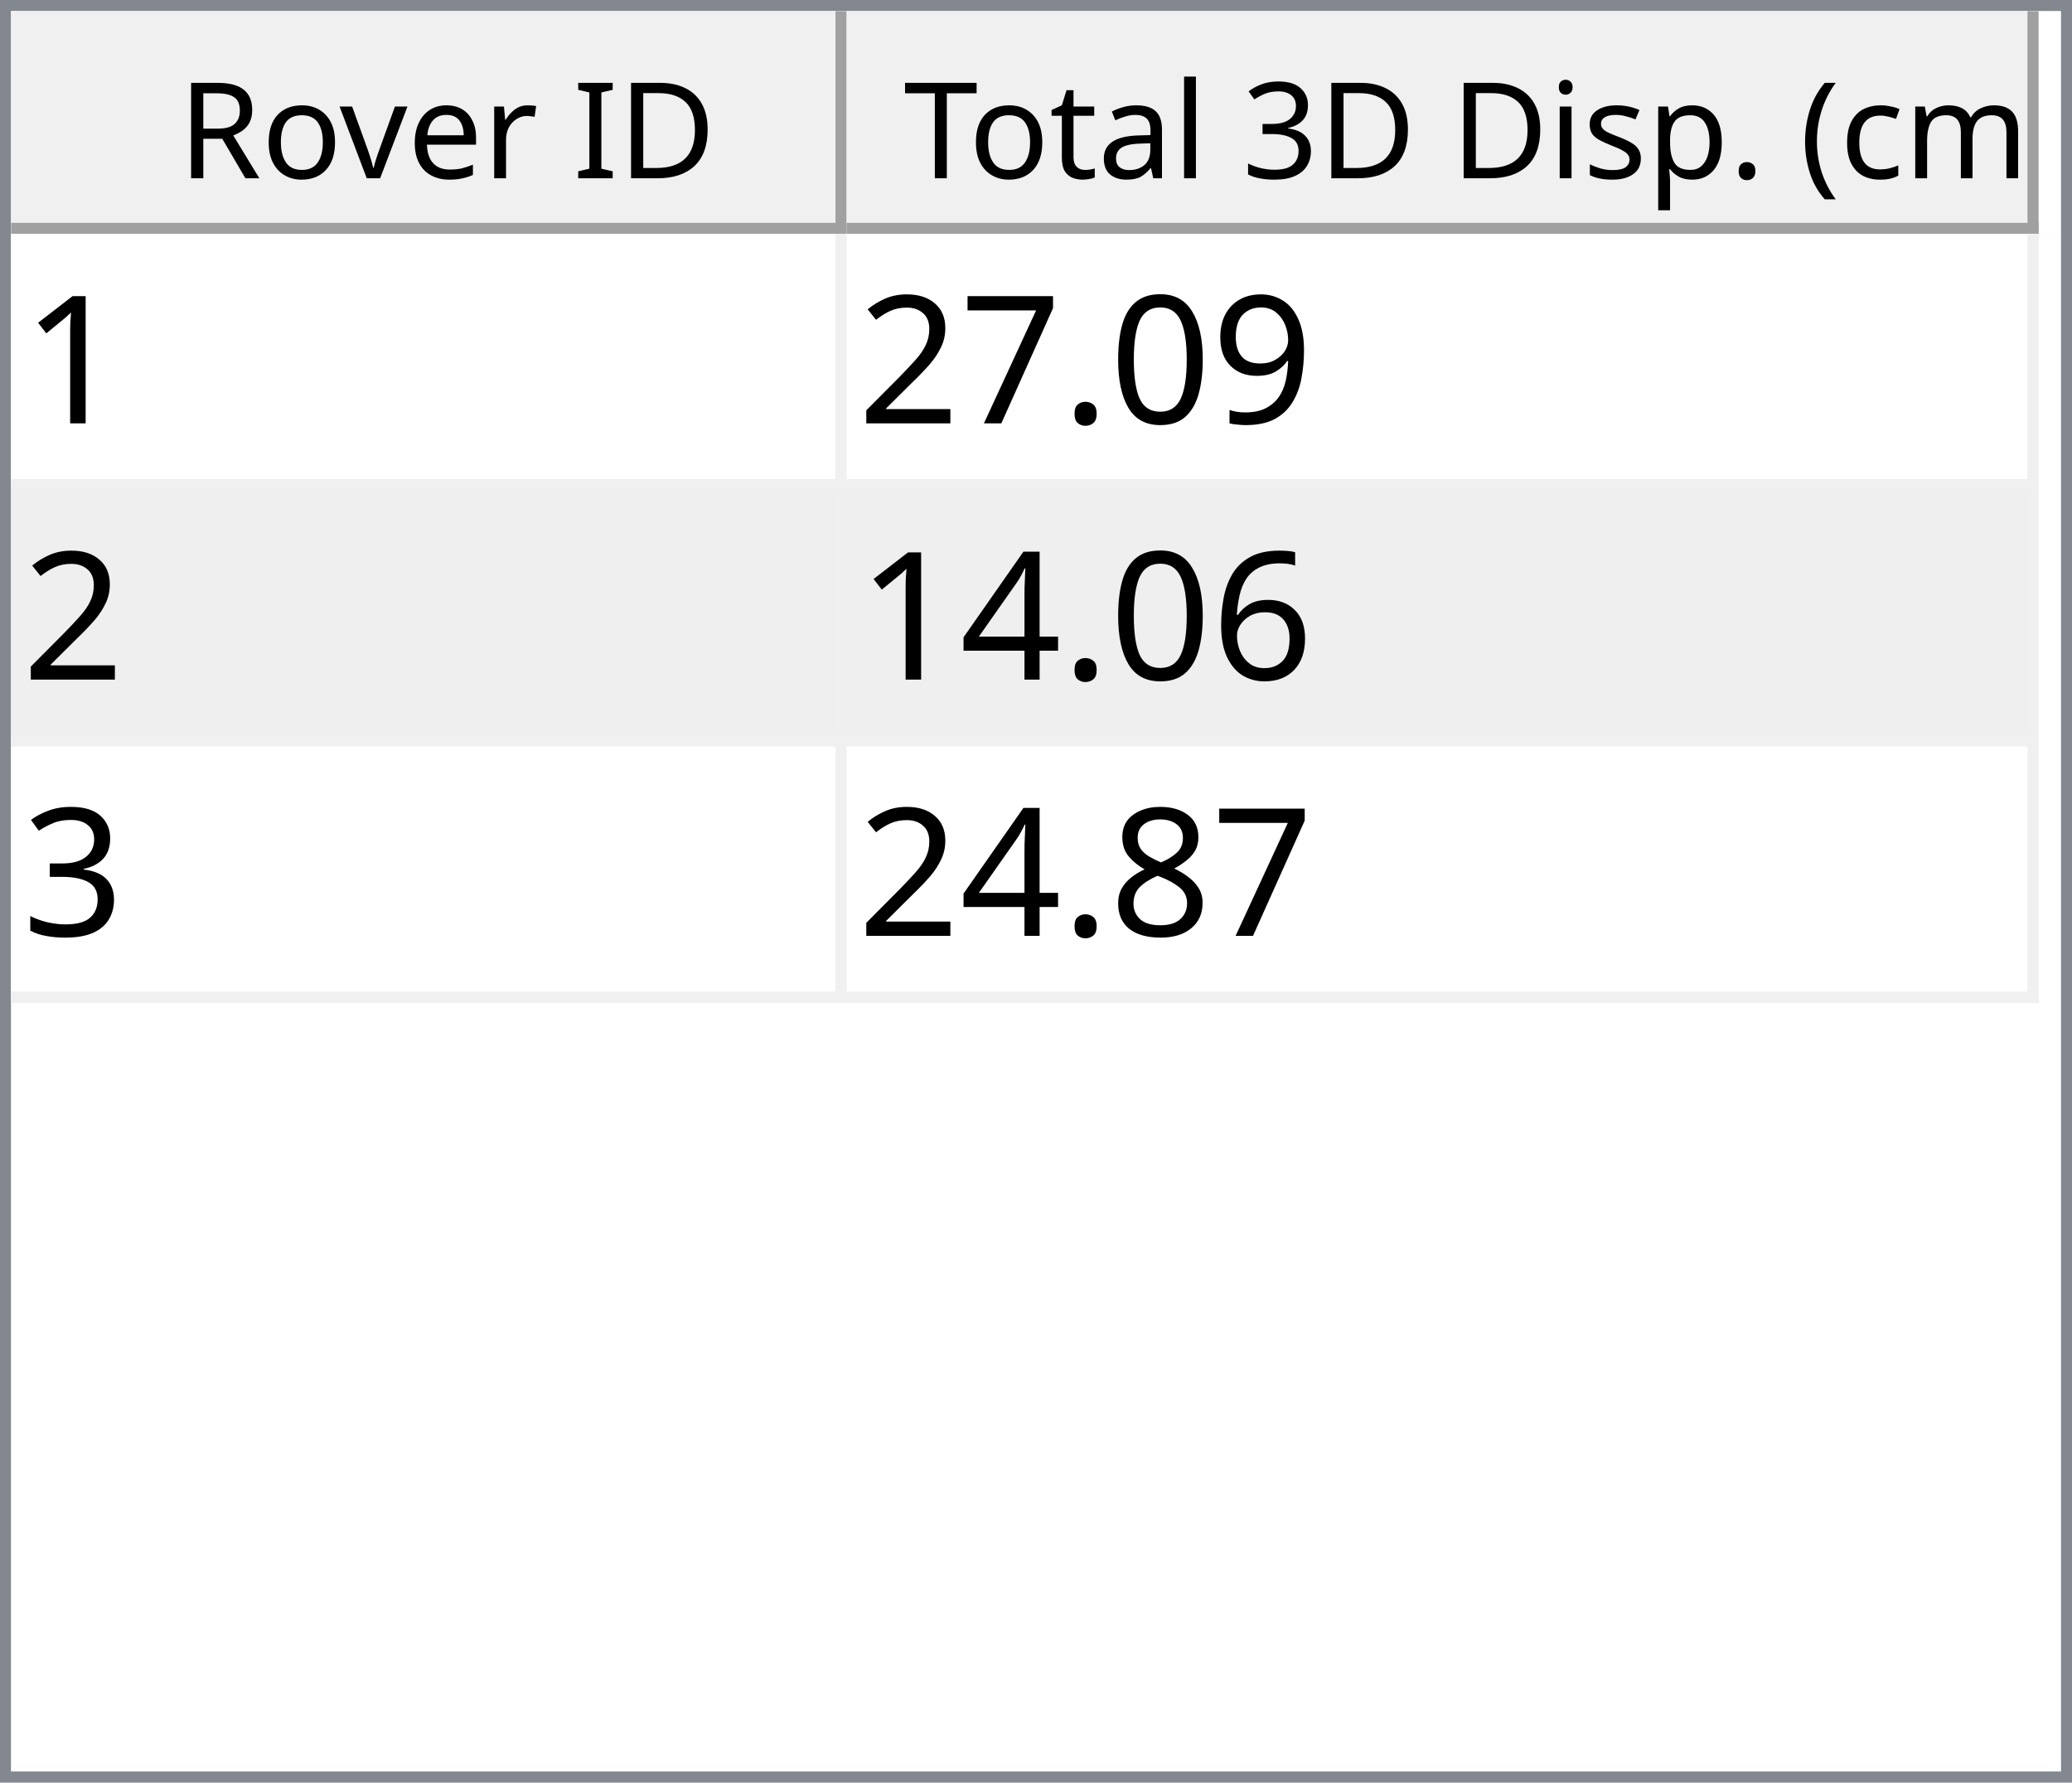
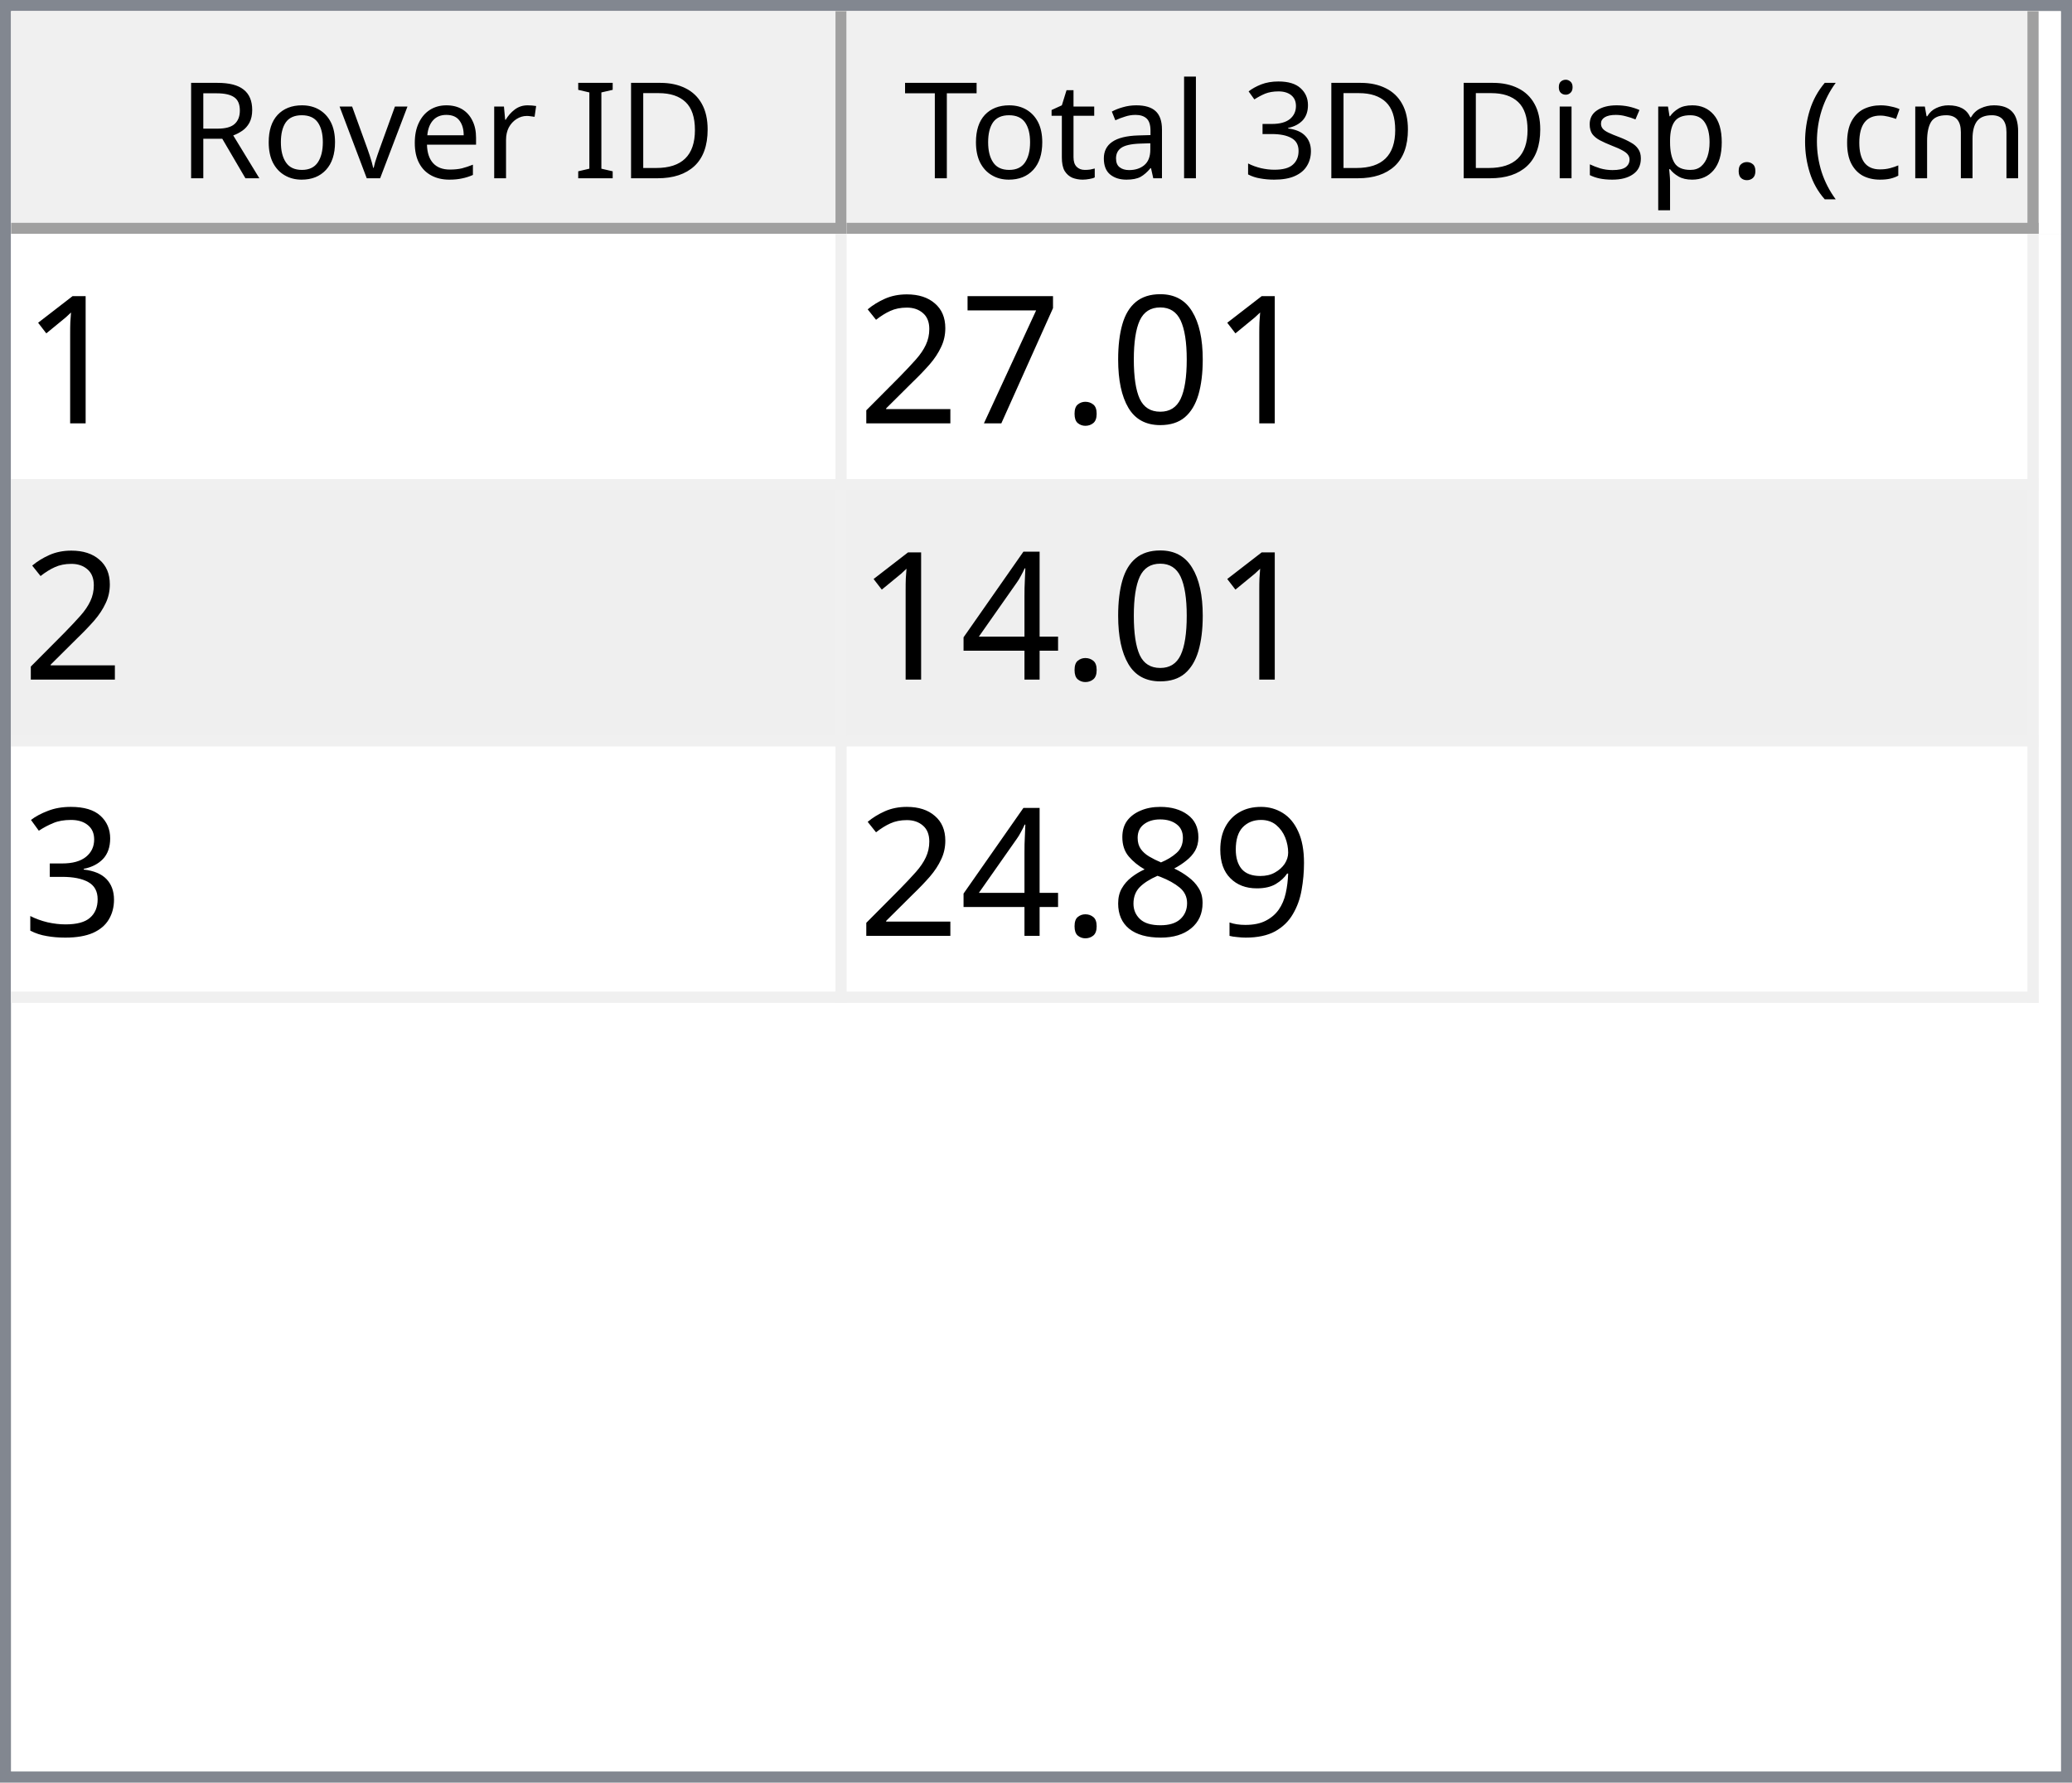
<svg xmlns="http://www.w3.org/2000/svg" style="fill-opacity:1; color-rendering:auto; color-interpolation:auto; text-rendering:auto; stroke:black; stroke-linecap:square; stroke-miterlimit:10; shape-rendering:auto; stroke-opacity:1; fill:black; stroke-dasharray:none; font-weight:normal; stroke-width:1; font-family:'Dialog'; font-style:normal; stroke-linejoin:miter; font-size:12px; stroke-dashoffset:0; image-rendering:auto;" width="186" height="160">
  <defs id="genericDefs" />
  <g>
    <defs id="defs1">
      <clipPath clipPathUnits="userSpaceOnUse" id="clipPath1">
        <path d="M0 0 L186 0 L186 160 L0 160 L0 0 Z" />
      </clipPath>
      <clipPath clipPathUnits="userSpaceOnUse" id="clipPath2">
        <path d="M0 0 L0 160 L186 160 L186 0 Z" />
      </clipPath>
      <clipPath clipPathUnits="userSpaceOnUse" id="clipPath3">
        <path d="M0 0 L0 20 L184 20 L184 0 Z" />
      </clipPath>
      <clipPath clipPathUnits="userSpaceOnUse" id="clipPath4">
        <path d="M0 0 L0 20 L75 20 L75 0 Z" />
      </clipPath>
      <clipPath clipPathUnits="userSpaceOnUse" id="clipPath5">
        <path d="M1 1 L1 19 L74 19 L74 1 Z" />
      </clipPath>
      <clipPath clipPathUnits="userSpaceOnUse" id="clipPath6">
        <path d="M0 0 L0 18 L73 18 L73 0 Z" />
      </clipPath>
      <clipPath clipPathUnits="userSpaceOnUse" id="clipPath7">
        <path d="M-0.5 -0.5 L-0.5 19.5 L74.5 19.5 L74.5 -0.5 Z" />
      </clipPath>
      <clipPath clipPathUnits="userSpaceOnUse" id="clipPath8">
        <path d="M0 0 L0 20 L107 20 L107 0 Z" />
      </clipPath>
      <clipPath clipPathUnits="userSpaceOnUse" id="clipPath9">
        <path d="M1 1 L1 19 L106 19 L106 1 Z" />
      </clipPath>
      <clipPath clipPathUnits="userSpaceOnUse" id="clipPath10">
        <path d="M0 0 L0 18 L105 18 L105 0 Z" />
      </clipPath>
      <clipPath clipPathUnits="userSpaceOnUse" id="clipPath11">
        <path d="M-0.5 -0.5 L-0.5 19.5 L106.5 19.5 L106.5 -0.5 Z" />
      </clipPath>
      <clipPath clipPathUnits="userSpaceOnUse" id="clipPath12">
        <path d="M0 0 L0 138 L184 138 L184 0 Z" />
      </clipPath>
      <clipPath clipPathUnits="userSpaceOnUse" id="clipPath13">
        <path d="M0 0 L0 69 L182 69 L182 0 Z" />
      </clipPath>
      <clipPath clipPathUnits="userSpaceOnUse" id="clipPath14">
        <path d="M-0.5 -0.5 L-0.5 68.5 L181.5 68.5 L181.5 -0.5 Z" />
      </clipPath>
      <clipPath clipPathUnits="userSpaceOnUse" id="clipPath15">
        <path d="M0 0 L0 22 L74 22 L74 0 Z" />
      </clipPath>
      <clipPath clipPathUnits="userSpaceOnUse" id="clipPath16">
        <path d="M0 0 L0 22 L106 22 L106 0 Z" />
      </clipPath>
      <font horiz-adv-x="64.551" id="font1">
        <font-face ascent="107.91" descent="25.098" units-per-em="100" style="font-style:normal; font-family:Segoe UI; font-weight:normal;" />
        <missing-glyph horiz-adv-x="64.551" d="M8.109 0 L8.109 68.266 L56.453 68.266 L56.453 0 L8.109 0 ZM15.328 7.234 L49.219 7.234 L49.219 61.031 L15.328 61.031 L15.328 7.234 Z" />
        <glyph unicode="D" horiz-adv-x="70.117" d="M9.188 0 L9.188 70.016 L28.516 70.016 Q65.531 70.016 65.531 35.891 Q65.531 19.672 55.25 9.836 Q44.969 0 27.734 0 L9.188 0 ZM17.391 62.594 L17.391 7.422 L27.828 7.422 Q41.609 7.422 49.273 14.797 Q56.938 22.172 56.938 35.688 Q56.938 62.594 28.328 62.594 L17.391 62.594 Z" />
        <glyph unicode="I" horiz-adv-x="26.611" d="M17.391 0 L9.188 0 L9.188 70.016 L17.391 70.016 L17.391 0 Z" />
        <glyph unicode=" " horiz-adv-x="27.393" d="" />
        <glyph unicode="r" horiz-adv-x="34.766" d="M34.188 41.891 Q32.078 43.5 28.125 43.5 Q23 43.5 19.555 38.672 Q16.109 33.844 16.109 25.484 L16.109 0 L8.109 0 L8.109 50 L16.109 50 L16.109 39.703 L16.312 39.703 Q18.016 44.969 21.531 47.922 Q25.047 50.875 29.391 50.875 Q32.516 50.875 34.188 50.203 L34.188 41.891 Z" />
        <glyph unicode="e" horiz-adv-x="52.295" d="M48.297 23 L12.984 23 Q13.188 14.656 17.484 10.109 Q21.781 5.562 29.297 5.562 Q37.75 5.562 44.828 11.141 L44.828 3.609 Q38.234 -1.172 27.391 -1.172 Q16.797 -1.172 10.742 5.641 Q4.688 12.453 4.688 24.812 Q4.688 36.469 11.305 43.82 Q17.922 51.172 27.734 51.172 Q37.547 51.172 42.922 44.828 Q48.297 38.484 48.297 27.203 L48.297 23 ZM40.094 29.781 Q40.047 36.719 36.75 40.578 Q33.453 44.438 27.594 44.438 Q21.922 44.438 17.969 40.383 Q14.016 36.328 13.094 29.781 L40.094 29.781 Z" />
        <glyph unicode="v" horiz-adv-x="47.9" d="M47.406 50 L27.484 0 L19.625 0 L0.688 50 L9.469 50 L22.172 13.672 Q23.578 9.672 23.922 6.688 L24.125 6.688 Q24.609 10.453 25.688 13.484 L38.969 50 L47.406 50 Z" />
        <glyph unicode="o" horiz-adv-x="58.594" d="M29 -1.172 Q17.922 -1.172 11.305 5.836 Q4.688 12.844 4.688 24.422 Q4.688 37.016 11.57 44.094 Q18.453 51.172 30.172 51.172 Q41.359 51.172 47.633 44.289 Q53.906 37.406 53.906 25.203 Q53.906 13.234 47.141 6.031 Q40.375 -1.172 29 -1.172 ZM29.594 44.438 Q21.875 44.438 17.383 39.188 Q12.891 33.938 12.891 24.703 Q12.891 15.828 17.43 10.695 Q21.969 5.562 29.594 5.562 Q37.359 5.562 41.531 10.594 Q45.703 15.625 45.703 24.906 Q45.703 34.281 41.531 39.359 Q37.359 44.438 29.594 44.438 Z" />
        <glyph unicode="R" horiz-adv-x="59.814" d="M59.375 0 L49.609 0 L37.891 19.625 Q36.281 22.359 34.766 24.289 Q33.25 26.219 31.664 27.438 Q30.078 28.656 28.25 29.219 Q26.422 29.781 24.125 29.781 L17.391 29.781 L17.391 0 L9.188 0 L9.188 70.016 L30.078 70.016 Q34.672 70.016 38.555 68.867 Q42.438 67.719 45.289 65.375 Q48.141 63.031 49.758 59.547 Q51.375 56.062 51.375 51.375 Q51.375 47.703 50.273 44.656 Q49.172 41.609 47.148 39.211 Q45.125 36.812 42.266 35.133 Q39.406 33.453 35.844 32.516 L35.844 32.328 Q37.594 31.547 38.891 30.547 Q40.188 29.547 41.359 28.18 Q42.531 26.812 43.68 25.078 Q44.828 23.344 46.234 21.047 L59.375 0 ZM17.391 62.594 L17.391 37.203 L28.516 37.203 Q31.594 37.203 34.203 38.133 Q36.812 39.062 38.719 40.797 Q40.625 42.531 41.703 45.047 Q42.781 47.562 42.781 50.688 Q42.781 56.297 39.141 59.445 Q35.5 62.594 28.609 62.594 L17.391 62.594 Z" />
        <glyph unicode=")" horiz-adv-x="30.176" d="M8.297 -15.922 L1.172 -15.922 Q16.406 2.344 16.406 26.812 Q16.406 51.469 1.078 70.016 L8.297 70.016 Q23.531 52.156 23.531 26.703 Q23.531 1.375 8.297 -15.922 Z" />
        <glyph unicode="m" horiz-adv-x="86.133" d="M79.109 0 L71.094 0 L71.094 28.719 Q71.094 37.016 68.531 40.727 Q65.969 44.438 59.906 44.438 Q54.781 44.438 51.195 39.75 Q47.609 35.062 47.609 28.516 L47.609 0 L39.594 0 L39.594 29.688 Q39.594 44.438 28.219 44.438 Q22.953 44.438 19.531 40.016 Q16.109 35.594 16.109 28.516 L16.109 0 L8.109 0 L8.109 50 L16.109 50 L16.109 42.094 L16.312 42.094 Q21.625 51.172 31.844 51.172 Q36.969 51.172 40.773 48.312 Q44.578 45.453 46 40.828 Q51.562 51.172 62.594 51.172 Q79.109 51.172 79.109 30.812 L79.109 0 Z" />
        <glyph unicode="c" horiz-adv-x="46.191" d="M42.188 2.297 Q36.422 -1.172 28.516 -1.172 Q17.828 -1.172 11.258 5.789 Q4.688 12.75 4.688 23.828 Q4.688 36.188 11.766 43.68 Q18.844 51.172 30.672 51.172 Q37.25 51.172 42.281 48.734 L42.281 40.531 Q36.719 44.438 30.375 44.438 Q22.703 44.438 17.797 38.945 Q12.891 33.453 12.891 24.516 Q12.891 15.719 17.508 10.641 Q22.125 5.562 29.891 5.562 Q36.422 5.562 42.188 9.906 L42.188 2.297 Z" />
        <glyph unicode="(" horiz-adv-x="30.176" d="M29.109 -15.922 L21.969 -15.922 Q6.844 1.375 6.844 26.703 Q6.844 52.156 21.969 70.016 L29.203 70.016 Q13.875 51.469 13.875 26.812 Q13.875 2.344 29.109 -15.922 Z" />
        <glyph unicode="." horiz-adv-x="21.68" d="M10.891 -1.078 Q8.641 -1.078 7.055 0.539 Q5.469 2.156 5.469 4.391 Q5.469 6.641 7.055 8.273 Q8.641 9.906 10.891 9.906 Q13.188 9.906 14.797 8.273 Q16.406 6.641 16.406 4.391 Q16.406 2.156 14.797 0.539 Q13.188 -1.078 10.891 -1.078 Z" />
        <glyph unicode="p" horiz-adv-x="58.789" d="M16.312 7.234 L16.109 7.234 L16.109 -23 L8.109 -23 L8.109 50 L16.109 50 L16.109 41.219 L16.312 41.219 Q22.219 51.172 33.594 51.172 Q43.266 51.172 48.688 44.461 Q54.109 37.75 54.109 26.469 Q54.109 13.922 48 6.375 Q41.891 -1.172 31.297 -1.172 Q21.578 -1.172 16.312 7.234 ZM16.109 27.391 L16.109 20.406 Q16.109 14.203 20.141 9.883 Q24.172 5.562 30.375 5.562 Q37.641 5.562 41.773 11.133 Q45.906 16.703 45.906 26.609 Q45.906 34.969 42.047 39.703 Q38.188 44.438 31.594 44.438 Q24.609 44.438 20.359 39.578 Q16.109 34.719 16.109 27.391 Z" />
        <glyph unicode="s" horiz-adv-x="42.432" d="M5.078 1.812 L5.078 10.406 Q11.625 5.562 19.484 5.562 Q30.031 5.562 30.031 12.594 Q30.031 14.594 29.125 15.992 Q28.219 17.391 26.68 18.461 Q25.141 19.531 23.07 20.383 Q21 21.234 18.609 22.172 Q15.281 23.484 12.766 24.828 Q10.25 26.172 8.57 27.859 Q6.891 29.547 6.031 31.695 Q5.172 33.844 5.172 36.719 Q5.172 40.234 6.789 42.945 Q8.406 45.656 11.086 47.484 Q13.766 49.312 17.211 50.242 Q20.656 51.172 24.312 51.172 Q30.812 51.172 35.938 48.922 L35.938 40.828 Q30.422 44.438 23.25 44.438 Q21 44.438 19.195 43.922 Q17.391 43.406 16.094 42.477 Q14.797 41.547 14.086 40.258 Q13.375 38.969 13.375 37.406 Q13.375 35.453 14.086 34.133 Q14.797 32.812 16.164 31.789 Q17.531 30.766 19.484 29.938 Q21.438 29.109 23.922 28.125 Q27.25 26.859 29.883 25.516 Q32.516 24.172 34.375 22.484 Q36.234 20.797 37.234 18.602 Q38.234 16.406 38.234 13.375 Q38.234 9.672 36.602 6.938 Q34.969 4.203 32.234 2.398 Q29.5 0.594 25.93 -0.289 Q22.359 -1.172 18.453 -1.172 Q10.75 -1.172 5.078 1.812 Z" />
        <glyph unicode="i" horiz-adv-x="24.219" d="M12.203 62.703 Q10.062 62.703 8.547 64.164 Q7.031 65.625 7.031 67.875 Q7.031 70.125 8.547 71.609 Q10.062 73.094 12.203 73.094 Q14.406 73.094 15.945 71.609 Q17.484 70.125 17.484 67.875 Q17.484 65.719 15.945 64.211 Q14.406 62.703 12.203 62.703 ZM16.109 0 L8.109 0 L8.109 50 L16.109 50 L16.109 0 Z" />
        <glyph unicode="3" horiz-adv-x="53.906" d="M46.531 19.828 Q46.531 15.094 44.75 11.211 Q42.969 7.328 39.719 4.57 Q36.469 1.812 31.93 0.297 Q27.391 -1.219 21.922 -1.219 Q11.922 -1.219 6 2.594 L6 11.188 Q13.094 5.609 22.219 5.609 Q25.875 5.609 28.828 6.539 Q31.781 7.469 33.906 9.227 Q36.031 10.984 37.18 13.477 Q38.328 15.969 38.328 19.094 Q38.328 32.812 18.797 32.812 L12.984 32.812 L12.984 39.594 L18.5 39.594 Q35.797 39.594 35.797 52.484 Q35.797 64.406 22.609 64.406 Q15.188 64.406 8.688 59.422 L8.688 67.188 Q15.375 71.188 24.609 71.188 Q29 71.188 32.57 69.969 Q36.141 68.75 38.68 66.555 Q41.219 64.359 42.609 61.281 Q44 58.203 44 54.5 Q44 40.672 30.031 36.719 L30.031 36.531 Q33.594 36.141 36.625 34.797 Q39.656 33.453 41.852 31.305 Q44.047 29.156 45.289 26.25 Q46.531 23.344 46.531 19.828 Z" />
        <glyph unicode="l" horiz-adv-x="24.219" d="M16.109 0 L8.109 0 L8.109 74.031 L16.109 74.031 L16.109 0 Z" />
        <glyph unicode="a" horiz-adv-x="50.879" d="M43.891 0 L35.891 0 L35.891 7.812 L35.688 7.812 Q30.469 -1.172 20.312 -1.172 Q12.844 -1.172 8.617 2.781 Q4.391 6.734 4.391 13.281 Q4.391 27.297 20.906 29.594 L35.891 31.688 Q35.891 44.438 25.594 44.438 Q16.547 44.438 9.281 38.281 L9.281 46.484 Q16.656 51.172 26.266 51.172 Q43.891 51.172 43.891 32.516 L43.891 0 ZM35.891 25.297 L23.828 23.641 Q18.266 22.859 15.43 20.875 Q12.594 18.891 12.594 13.875 Q12.594 10.203 15.211 7.883 Q17.828 5.562 22.172 5.562 Q28.125 5.562 32.008 9.742 Q35.891 13.922 35.891 20.312 L35.891 25.297 Z" />
        <glyph unicode="t" horiz-adv-x="33.887" d="M31.297 0.484 Q28.469 -1.078 23.828 -1.078 Q10.688 -1.078 10.688 13.578 L10.688 43.172 L2.094 43.172 L2.094 50 L10.688 50 L10.688 62.203 L18.703 64.797 L18.703 50 L31.297 50 L31.297 43.172 L18.703 43.172 L18.703 14.984 Q18.703 9.969 20.414 7.82 Q22.125 5.672 26.078 5.672 Q29.109 5.672 31.297 7.328 L31.297 0.484 Z" />
        <glyph unicode="T" horiz-adv-x="52.393" d="M50.594 62.594 L30.375 62.594 L30.375 0 L22.172 0 L22.172 62.594 L2 62.594 L2 70.016 L50.594 70.016 L50.594 62.594 Z" />
      </font>
      <font horiz-adv-x="75.0" id="font2">
        <font-face ascent="100.537" descent="21.973" units-per-em="100" style="font-style:normal; font-family:sans-serif; font-weight:normal;" />
        <missing-glyph horiz-adv-x="75.0" d="M12.5 0 L12.5 62.5 L62.5 62.5 L62.5 0 L12.5 0 ZM14.062 1.562 L60.938 1.562 L60.938 60.938 L14.062 60.938 L14.062 1.562 Z" />
        <glyph unicode="1" horiz-adv-x="55.615" d="M37.25 0 L28.469 0 L28.469 56 Q25.297 52.984 20.141 49.953 Q14.984 46.922 10.891 45.406 L10.891 53.906 Q18.266 57.375 23.781 62.305 Q29.297 67.234 31.594 71.875 L37.25 71.875 L37.25 0 Z" />
-         <glyph unicode="9" horiz-adv-x="55.615" d="M5.469 16.547 L13.922 17.328 Q14.984 11.375 18.016 8.688 Q21.047 6 25.781 6 Q29.828 6 32.883 7.859 Q35.938 9.719 37.891 12.82 Q39.844 15.922 41.164 21.195 Q42.484 26.469 42.484 31.938 Q42.484 32.516 42.438 33.688 Q39.797 29.5 35.234 26.883 Q30.672 24.266 25.344 24.266 Q16.453 24.266 10.305 30.711 Q4.156 37.156 4.156 47.703 Q4.156 58.594 10.578 65.234 Q17 71.875 26.656 71.875 Q33.641 71.875 39.43 68.117 Q45.219 64.359 48.219 57.398 Q51.219 50.438 51.219 37.25 Q51.219 23.531 48.242 15.406 Q45.266 7.281 39.383 3.031 Q33.5 -1.219 25.594 -1.219 Q17.188 -1.219 11.867 3.445 Q6.547 8.109 5.469 16.547 ZM41.453 48.141 Q41.453 55.719 37.43 60.156 Q33.406 64.594 27.734 64.594 Q21.875 64.594 17.531 59.812 Q13.188 55.031 13.188 47.406 Q13.188 40.578 17.312 36.305 Q21.438 32.031 27.484 32.031 Q33.594 32.031 37.523 36.305 Q41.453 40.578 41.453 48.141 Z" />
        <glyph unicode="0" horiz-adv-x="55.615" d="M4.156 35.297 Q4.156 48 6.766 55.742 Q9.375 63.484 14.523 67.68 Q19.672 71.875 27.484 71.875 Q33.25 71.875 37.594 69.555 Q41.938 67.234 44.773 62.867 Q47.609 58.5 49.219 52.227 Q50.828 45.953 50.828 35.297 Q50.828 22.703 48.242 14.969 Q45.656 7.234 40.508 3.008 Q35.359 -1.219 27.484 -1.219 Q17.141 -1.219 11.234 6.203 Q4.156 15.141 4.156 35.297 ZM13.188 35.297 Q13.188 17.672 17.312 11.836 Q21.438 6 27.484 6 Q33.547 6 37.672 11.859 Q41.797 17.719 41.797 35.297 Q41.797 52.984 37.672 58.789 Q33.547 64.594 27.391 64.594 Q21.344 64.594 17.719 59.469 Q13.188 52.938 13.188 35.297 Z" />
        <glyph unicode="." horiz-adv-x="27.783" d="M9.078 0 L9.078 10.016 L19.094 10.016 L19.094 0 L9.078 0 Z" />
        <glyph unicode="7" horiz-adv-x="55.615" d="M4.734 62.203 L4.734 70.656 L51.078 70.656 L51.078 63.812 Q44.234 56.547 37.523 44.484 Q30.812 32.422 27.156 19.672 Q24.516 10.688 23.781 0 L14.75 0 Q14.891 8.453 18.062 20.414 Q21.234 32.375 27.172 43.484 Q33.109 54.594 39.797 62.203 L4.734 62.203 Z" />
        <glyph unicode="2" horiz-adv-x="55.615" d="M50.344 8.453 L50.344 0 L3.031 0 Q2.938 3.172 4.047 6.109 Q5.859 10.938 9.836 15.625 Q13.812 20.312 21.344 26.469 Q33.016 36.031 37.117 41.625 Q41.219 47.219 41.219 52.203 Q41.219 57.422 37.477 61.008 Q33.734 64.594 27.734 64.594 Q21.391 64.594 17.578 60.789 Q13.766 56.984 13.719 50.25 L4.688 51.172 Q5.609 61.281 11.664 66.578 Q17.719 71.875 27.938 71.875 Q38.234 71.875 44.242 66.164 Q50.25 60.453 50.25 52 Q50.25 47.703 48.492 43.555 Q46.734 39.406 42.656 34.812 Q38.578 30.219 29.109 22.219 Q21.188 15.578 18.945 13.211 Q16.703 10.844 15.234 8.453 L50.344 8.453 Z" />
-         <glyph unicode="6" horiz-adv-x="55.615" d="M49.75 54.047 L41.016 53.375 Q39.844 58.547 37.703 60.891 Q34.125 64.656 28.906 64.656 Q24.703 64.656 21.531 62.312 Q17.391 59.281 14.992 53.469 Q12.594 47.656 12.5 36.922 Q15.672 41.75 20.266 44.094 Q24.859 46.438 29.891 46.438 Q38.672 46.438 44.852 39.969 Q51.031 33.5 51.031 23.25 Q51.031 16.5 48.125 10.719 Q45.219 4.938 40.141 1.859 Q35.062 -1.219 28.609 -1.219 Q17.625 -1.219 10.695 6.859 Q3.766 14.938 3.766 33.5 Q3.766 54.25 11.422 63.672 Q18.109 71.875 29.438 71.875 Q37.891 71.875 43.289 67.141 Q48.688 62.406 49.75 54.047 ZM13.875 23.188 Q13.875 18.656 15.797 14.508 Q17.719 10.359 21.188 8.18 Q24.656 6 28.469 6 Q34.031 6 38.039 10.492 Q42.047 14.984 42.047 22.703 Q42.047 30.125 38.086 34.398 Q34.125 38.672 28.125 38.672 Q22.172 38.672 18.023 34.398 Q13.875 30.125 13.875 23.188 Z" />
        <glyph unicode="4" horiz-adv-x="55.615" d="M32.328 0 L32.328 17.141 L1.266 17.141 L1.266 25.203 L33.938 71.578 L41.109 71.578 L41.109 25.203 L50.781 25.203 L50.781 17.141 L41.109 17.141 L41.109 0 L32.328 0 ZM32.328 25.203 L32.328 57.469 L9.906 25.203 L32.328 25.203 Z" />
        <glyph unicode="3" horiz-adv-x="55.615" d="M4.203 18.891 L12.984 20.062 Q14.5 12.594 18.141 9.297 Q21.781 6 27 6 Q33.203 6 37.477 10.297 Q41.75 14.594 41.75 20.953 Q41.75 27 37.797 30.93 Q33.844 34.859 27.734 34.859 Q25.25 34.859 21.531 33.891 L22.516 41.609 Q23.391 41.5 23.922 41.5 Q29.547 41.5 34.039 44.43 Q38.531 47.359 38.531 53.469 Q38.531 58.297 35.258 61.477 Q31.984 64.656 26.812 64.656 Q21.688 64.656 18.266 61.43 Q14.844 58.203 13.875 51.766 L5.078 53.328 Q6.688 62.156 12.398 67.016 Q18.109 71.875 26.609 71.875 Q32.469 71.875 37.398 69.359 Q42.328 66.844 44.945 62.5 Q47.562 58.156 47.562 53.266 Q47.562 48.641 45.07 44.828 Q42.578 41.016 37.703 38.766 Q44.047 37.312 47.562 32.695 Q51.078 28.078 51.078 21.141 Q51.078 11.766 44.242 5.25 Q37.406 -1.266 26.953 -1.266 Q17.531 -1.266 11.305 4.352 Q5.078 9.969 4.203 18.891 Z" />
+         <glyph unicode="9" horiz-adv-x="55.615" d="M5.469 16.547 L13.922 17.328 Q14.984 11.375 18.016 8.688 Q21.047 6 25.781 6 Q29.828 6 32.883 7.859 Q35.938 9.719 37.891 12.82 Q39.844 15.922 41.164 21.195 Q42.484 26.469 42.484 31.938 Q42.484 32.516 42.438 33.688 Q39.797 29.5 35.234 26.883 Q30.672 24.266 25.344 24.266 Q16.453 24.266 10.305 30.711 Q4.156 37.156 4.156 47.703 Q4.156 58.594 10.578 65.234 Q17 71.875 26.656 71.875 Q33.641 71.875 39.43 68.117 Q45.219 64.359 48.219 57.398 Q51.219 50.438 51.219 37.25 Q51.219 23.531 48.242 15.406 Q45.266 7.281 39.383 3.031 Q33.5 -1.219 25.594 -1.219 Q17.188 -1.219 11.867 3.445 Q6.547 8.109 5.469 16.547 ZM41.453 48.141 Q41.453 55.719 37.43 60.156 Q33.406 64.594 27.734 64.594 Q21.875 64.594 17.531 59.812 Q13.188 55.031 13.188 47.406 Q13.188 40.578 17.312 36.305 Q21.438 32.031 27.484 32.031 Q33.594 32.031 37.523 36.305 Q41.453 40.578 41.453 48.141 Z" />
        <glyph unicode="8" horiz-adv-x="55.615" d="M17.672 38.812 Q12.203 40.828 9.57 44.539 Q6.938 48.25 6.938 53.422 Q6.938 61.234 12.555 66.555 Q18.172 71.875 27.484 71.875 Q36.859 71.875 42.578 66.43 Q48.297 60.984 48.297 53.172 Q48.297 48.188 45.68 44.508 Q43.062 40.828 37.75 38.812 Q44.344 36.672 47.781 31.883 Q51.219 27.094 51.219 20.453 Q51.219 11.281 44.727 5.031 Q38.234 -1.219 27.641 -1.219 Q17.047 -1.219 10.547 5.055 Q4.047 11.328 4.047 20.703 Q4.047 27.688 7.594 32.398 Q11.141 37.109 17.672 38.812 ZM15.922 53.719 Q15.922 48.641 19.195 45.414 Q22.469 42.188 27.688 42.188 Q32.766 42.188 36.016 45.383 Q39.266 48.578 39.266 53.219 Q39.266 58.062 35.914 61.359 Q32.562 64.656 27.594 64.656 Q22.562 64.656 19.242 61.43 Q15.922 58.203 15.922 53.719 ZM13.094 20.656 Q13.094 16.891 14.875 13.375 Q16.656 9.859 20.172 7.93 Q23.688 6 27.734 6 Q34.031 6 38.133 10.055 Q42.234 14.109 42.234 20.359 Q42.234 26.703 38.016 30.859 Q33.797 35.016 27.438 35.016 Q21.234 35.016 17.164 30.914 Q13.094 26.812 13.094 20.656 Z" />
      </font>
    </defs>
    <g style="fill:white; stroke:white;">
      <rect x="0" y="0" width="186" style="clip-path:url(#clipPath1); stroke:none;" height="160" />
    </g>
    <g style="fill:white; text-rendering:optimizeSpeed; color-rendering:optimizeSpeed; image-rendering:optimizeSpeed; shape-rendering:crispEdges; stroke:white; color-interpolation:sRGB;">
      <rect x="0" width="186" height="160" y="0" style="stroke:none;" />
      <path style="stroke:none;" d="M0 160 L186 160 L186 0 L0 0 Z" />
    </g>
    <g style="fill:rgb(240,240,240); font-family:'Segoe UI'; stroke:rgb(240,240,240);">
      <rect x="0" y="0" width="186" style="clip-path:url(#clipPath2); stroke:none;" height="160" />
    </g>
    <g style="fill:rgb(130,135,144); font-family:'Segoe UI'; stroke:rgb(130,135,144);">
      <path d="M0 0 L186 0 L186 160 L0 160 L0 0 ZM1 1 L185 1 L185 159 L1 159 L1 1 Z" style="fill-rule:evenodd; clip-path:url(#clipPath2); stroke:none;" />
    </g>
    <g style="fill:white; font-family:'Segoe UI'; stroke:white;" transform="translate(1,1)">
      <rect x="0" y="0" width="184" style="clip-path:url(#clipPath3); stroke:none;" height="20" />
    </g>
    <g style="fill:rgb(240,240,240); font-family:'Segoe UI'; stroke:rgb(240,240,240);" transform="translate(1,1)">
      <rect x="0" y="0" width="75" style="clip-path:url(#clipPath4); stroke:none;" height="20" />
    </g>
    <g style="font-family:'Segoe UI';" transform="translate(2,2)">
      <text x="14" xml:space="preserve" y="14" style="clip-path:url(#clipPath6); stroke:none;">Rover ID</text>
    </g>
    <g style="fill:rgb(160,160,160); font-family:'Segoe UI'; stroke:rgb(160,160,160); stroke-linejoin:bevel;" transform="translate(1.5,1.5)">
      <line x1="74" x2="74" y1="0" style="fill:none; clip-path:url(#clipPath7);" y2="19" />
    </g>
    <g style="fill:rgb(160,160,160); font-family:'Segoe UI'; stroke:rgb(160,160,160); stroke-linejoin:bevel;" transform="matrix(1,0,0,1,1,1) translate(0.5,0.5)">
      <line x1="0" x2="74" y1="19" style="fill:none; clip-path:url(#clipPath7);" y2="19" />
    </g>
    <g style="fill:rgb(240,240,240); font-family:'Segoe UI'; stroke:rgb(240,240,240);" transform="translate(76,1)">
      <rect x="0" y="0" width="107" style="clip-path:url(#clipPath8); stroke:none;" height="20" />
    </g>
    <g style="font-family:'Segoe UI';" transform="translate(77,2)">
      <text x="1" xml:space="preserve" y="14" style="clip-path:url(#clipPath10); stroke:none;"> Total 3D Disp. (cm)</text>
    </g>
    <g style="fill:rgb(160,160,160); font-family:'Segoe UI'; stroke:rgb(160,160,160); stroke-linejoin:bevel;" transform="translate(76.5,1.5)">
      <line x1="106" x2="106" y1="0" style="fill:none; clip-path:url(#clipPath11);" y2="19" />
    </g>
    <g style="fill:rgb(160,160,160); font-family:'Segoe UI'; stroke:rgb(160,160,160); stroke-linejoin:bevel;" transform="matrix(1,0,0,1,76,1) translate(0.5,0.5)">
      <line x1="0" x2="106" y1="19" style="fill:none; clip-path:url(#clipPath11);" y2="19" />
    </g>
    <g style="fill:white; font-family:'Segoe UI'; stroke:white;" transform="translate(1,21)">
      <rect x="0" y="0" width="184" style="clip-path:url(#clipPath12); stroke:none;" height="138" />
    </g>
    <g style="fill:rgb(240,240,240); font-size:16px; font-family:sans-serif; stroke:rgb(240,240,240);" transform="translate(1,21)">
      <rect x="0" y="0" width="182" style="clip-path:url(#clipPath13); stroke:none;" height="69" />
      <line transform="translate(0.5,0.5)" x1="0" x2="181" y1="22" style="clip-path:url(#clipPath14); fill:none; stroke-linejoin:bevel;" y2="22" />
    </g>
    <g transform="matrix(1,0,0,1,1,21) translate(0.5,0.5)" style="fill:rgb(240,240,240); font-size:16px; font-family:sans-serif; stroke:rgb(240,240,240); stroke-linejoin:bevel;">
      <line x1="0" x2="181" y1="45" style="fill:none; clip-path:url(#clipPath14);" y2="45" />
    </g>
    <g transform="matrix(1,0,0,1,1,21) translate(0.5,0.5)" style="fill:rgb(240,240,240); font-size:16px; font-family:sans-serif; stroke:rgb(240,240,240); stroke-linejoin:bevel;">
      <line x1="0" x2="181" y1="68" style="fill:none; clip-path:url(#clipPath14);" y2="68" />
    </g>
    <g transform="matrix(1,0,0,1,1,21) translate(0.5,0.5)" style="fill:rgb(240,240,240); font-size:16px; font-family:sans-serif; stroke:rgb(240,240,240); stroke-linejoin:bevel;">
      <line x1="74" x2="74" y1="0" style="fill:none; clip-path:url(#clipPath14);" y2="68" />
    </g>
    <g transform="matrix(1,0,0,1,1,21) translate(0.5,0.5)" style="fill:rgb(240,240,240); font-size:16px; font-family:sans-serif; stroke:rgb(240,240,240); stroke-linejoin:bevel;">
      <line x1="181" x2="181" y1="0" style="fill:none; clip-path:url(#clipPath14);" y2="68" />
    </g>
    <g style="fill:white; font-size:16px; font-family:sans-serif; stroke:white;" transform="matrix(1,0,0,1,1,21)">
      <rect x="0" y="0" width="74" style="clip-path:url(#clipPath15); stroke:none;" height="22" />
      <text x="1" y="17" style="fill:black; clip-path:url(#clipPath15); stroke:none;" xml:space="preserve">1</text>
    </g>
    <g style="fill:white; font-size:16px; font-family:sans-serif; stroke:white;" transform="matrix(1,0,0,1,1,21) translate(75,0)">
      <rect x="0" y="0" width="106" style="clip-path:url(#clipPath16); stroke:none;" height="22" />
-       <text x="1" y="17" style="fill:black; clip-path:url(#clipPath16); stroke:none;" xml:space="preserve">27.09</text>
+       <text x="1" y="17" style="fill:black; clip-path:url(#clipPath16); stroke:none;" xml:space="preserve">27.01</text>
    </g>
    <g style="fill:rgb(239,239,239); font-size:16px; font-family:sans-serif; stroke:rgb(239,239,239);" transform="matrix(1,0,0,1,1,21) translate(0,23)">
      <rect x="0" y="0" width="74" style="clip-path:url(#clipPath15); stroke:none;" height="22" />
      <text x="1" y="17" style="fill:black; clip-path:url(#clipPath15); stroke:none;" xml:space="preserve">2</text>
    </g>
    <g style="fill:rgb(239,239,239); font-size:16px; font-family:sans-serif; stroke:rgb(239,239,239);" transform="matrix(1,0,0,1,1,21) translate(75,23)">
      <rect x="0" y="0" width="106" style="clip-path:url(#clipPath16); stroke:none;" height="22" />
-       <text x="1" y="17" style="fill:black; clip-path:url(#clipPath16); stroke:none;" xml:space="preserve">14.06</text>
+       <text x="1" y="17" style="fill:black; clip-path:url(#clipPath16); stroke:none;" xml:space="preserve">14.01</text>
    </g>
    <g style="fill:white; font-size:16px; font-family:sans-serif; stroke:white;" transform="matrix(1,0,0,1,1,21) translate(0,46)">
      <rect x="0" y="0" width="74" style="clip-path:url(#clipPath15); stroke:none;" height="22" />
      <text x="1" y="17" style="fill:black; clip-path:url(#clipPath15); stroke:none;" xml:space="preserve">3</text>
    </g>
    <g style="fill:white; font-size:16px; font-family:sans-serif; stroke:white;" transform="matrix(1,0,0,1,1,21) translate(75,46)">
      <rect x="0" y="0" width="106" style="clip-path:url(#clipPath16); stroke:none;" height="22" />
-       <text x="1" y="17" style="fill:black; clip-path:url(#clipPath16); stroke:none;" xml:space="preserve">24.87</text>
+       <text x="1" y="17" style="fill:black; clip-path:url(#clipPath16); stroke:none;" xml:space="preserve">24.89</text>
    </g>
  </g>
</svg>
